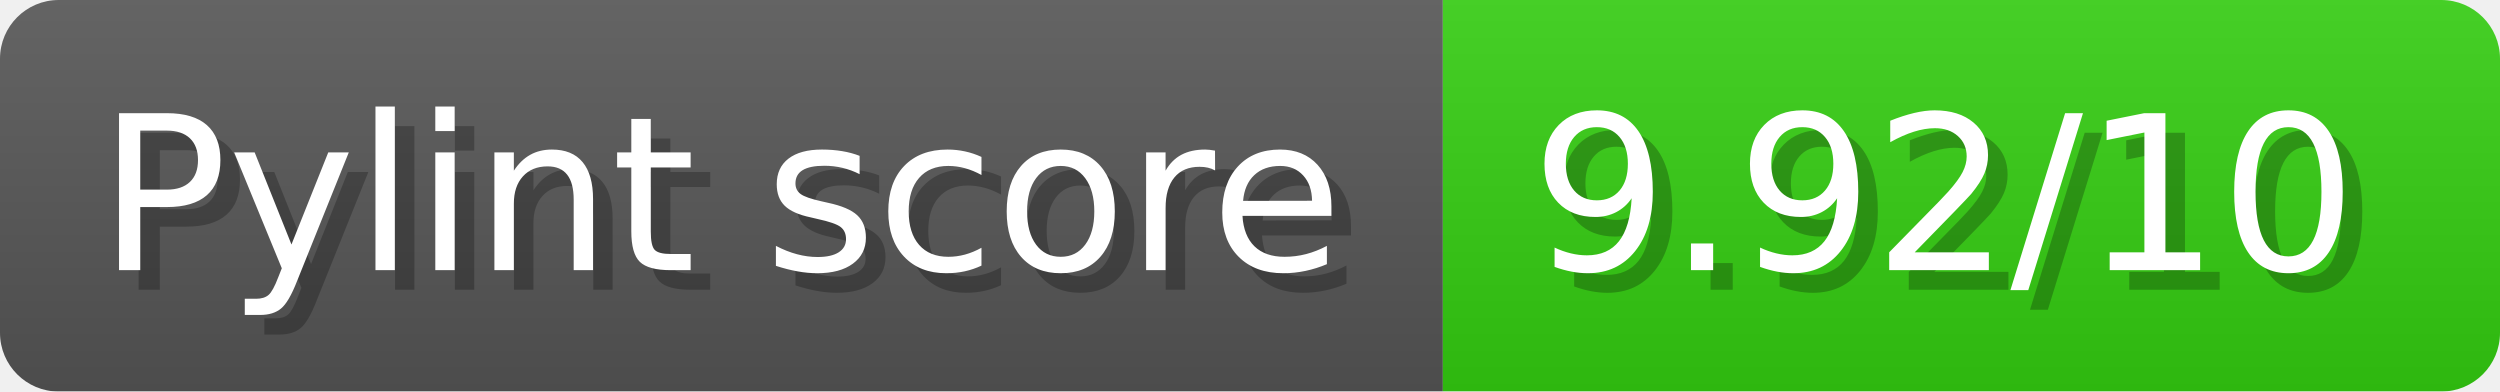
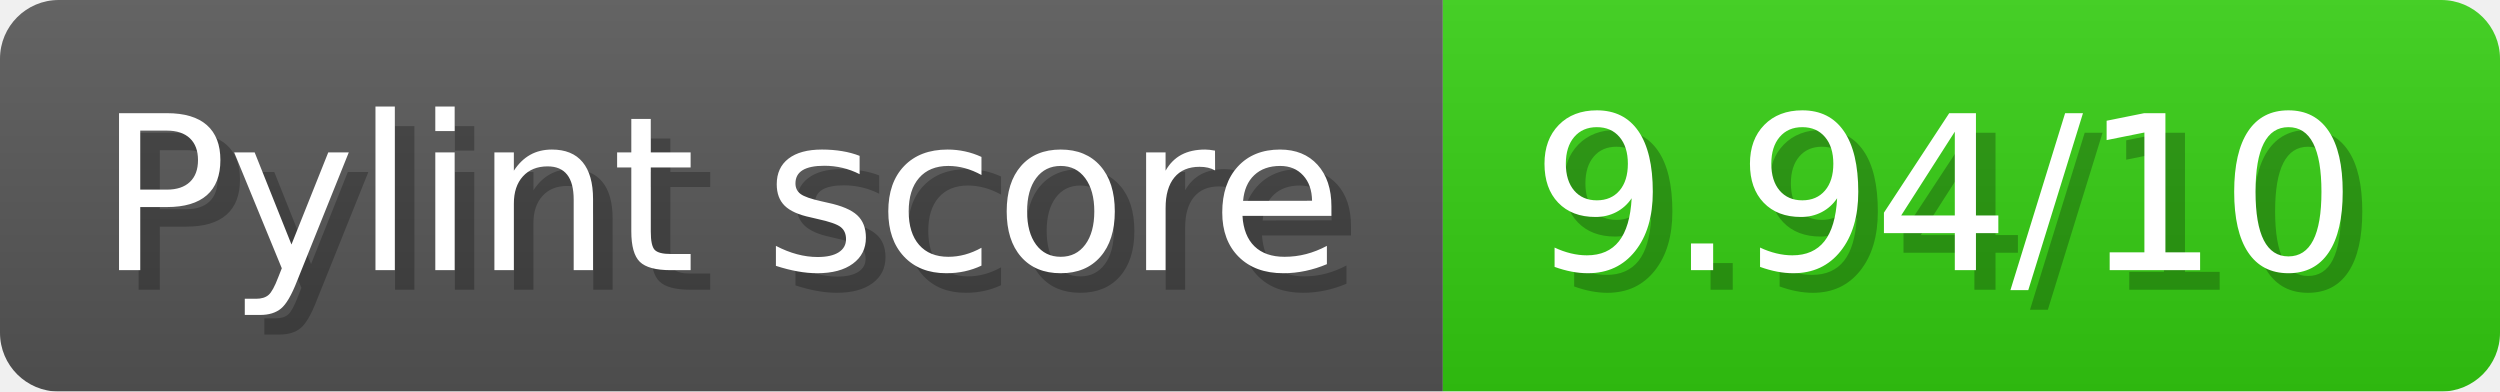
- <svg xmlns="http://www.w3.org/2000/svg" width="127.7" height="20" viewBox="0 0 1277 200" role="img" aria-label="Pylint score: 9.92/10">
+ <svg xmlns="http://www.w3.org/2000/svg" width="127.7" height="20" viewBox="0 0 1277 200" role="img" aria-label="Pylint score: 9.94/10">
  <linearGradient id="a" x2="0" y2="100%">
    <stop offset="0" stop-opacity=".1" stop-color="#EEE" />
    <stop offset="1" stop-opacity=".1" />
  </linearGradient>
  <mask id="m">
    <rect width="1277" height="200" rx="30" fill="#FFF" />
  </mask>
  <g mask="url(#m)">
    <rect width="737" height="200" fill="#555" />
    <rect width="540" height="200" fill="#3C1" x="737" />
    <rect width="1277" height="200" fill="url(#a)" />
  </g>
  <g aria-hidden="true" fill="#fff" text-anchor="start" font-family="Verdana,DejaVu Sans,sans-serif" font-size="110">
    <text x="60" y="148" textLength="637" fill="#000" opacity="0.25">Pylint score</text>
    <text x="50" y="138" textLength="637">Pylint score</text>
-     <text x="792" y="148" textLength="440" fill="#000" opacity="0.25">9.92/10</text>
-     <text x="782" y="138" textLength="440">9.92/10</text>
+     <text x="792" y="148" textLength="440" fill="#000" opacity="0.25">9.94/10</text>
+     <text x="782" y="138" textLength="440">9.94/10</text>
  </g>
</svg>
